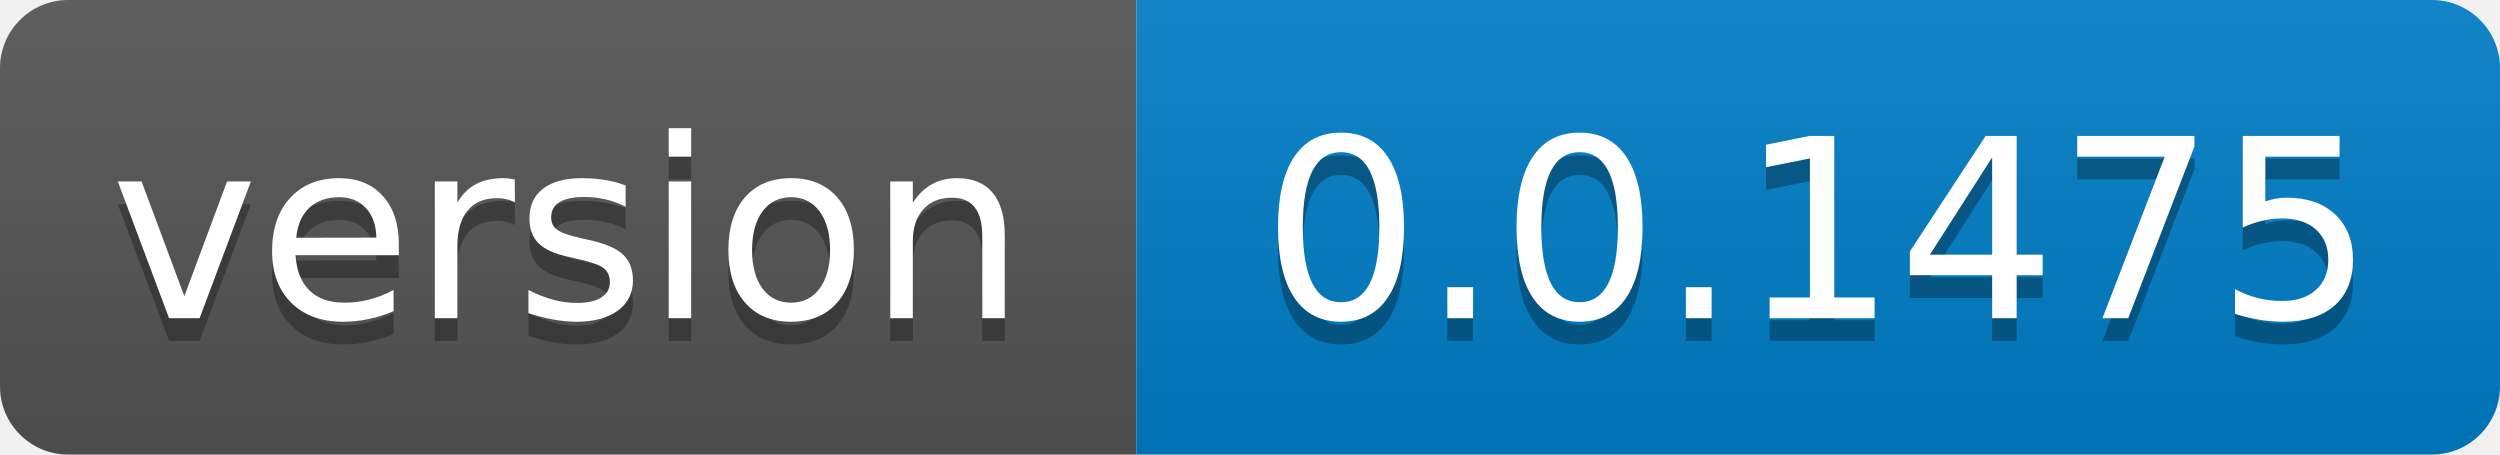
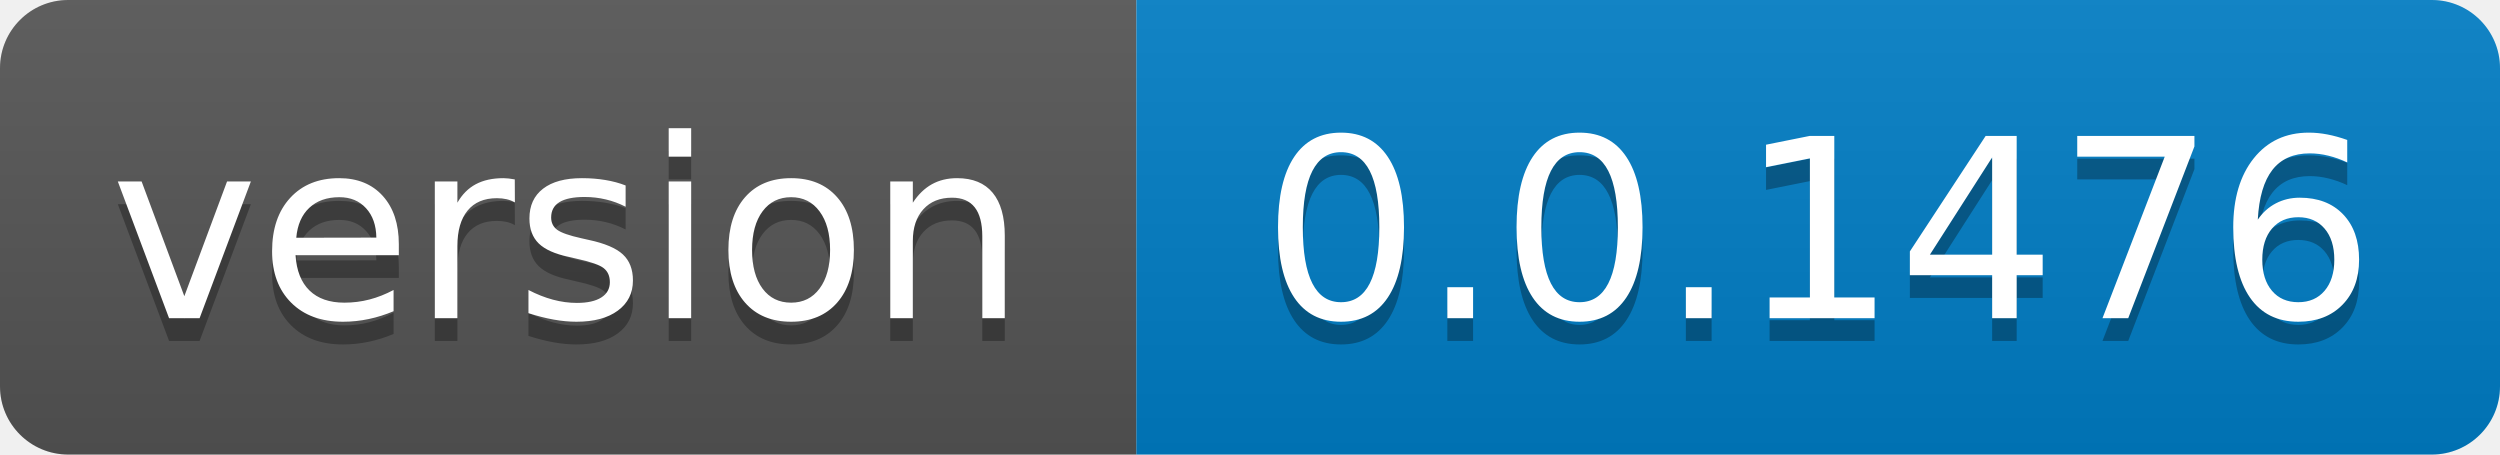
- <svg xmlns="http://www.w3.org/2000/svg" width="110" height="20" role="img" aria-label="version: 0.0.1475">
+ <svg xmlns="http://www.w3.org/2000/svg" width="110" height="20" role="img" aria-label="version: 0.0.1476">
  <linearGradient id="s" x2="0" y2="100%">
    <stop offset="0" stop-color="#bbb" stop-opacity=".1" />
    <stop offset="1" stop-opacity=".1" />
  </linearGradient>
  <clipPath id="r">
    <rect width="110" height="20" rx="3" fill="#fff" />
  </clipPath>
  <g clip-path="url(#r)">
    <rect width="50" height="20" fill="#555" />
    <rect x="50" width="60" height="20" fill="#007ec6" />
    <rect width="110" height="20" fill="url(#s)" />
  </g>
  <g fill="#fff" text-anchor="middle" font-family="Verdana,Geneva,DejaVu Sans,sans-serif" text-rendering="geometricPrecision" font-size="110">
    <text aria-hidden="true" x="250.0" transform="scale(.1)" textLength="400" y="150" fill="#010101" fill-opacity=".3">version</text>
    <text x="250.0" transform="scale(.1)" textLength="400" y="140" fill="#fff">version</text>
-     <text aria-hidden="true" x="800.0" transform="scale(.1)" textLength="500" y="150" fill="#010101" fill-opacity=".3">0.0.1475</text>
-     <text x="800.0" transform="scale(.1)" textLength="500" y="140" fill="#fff">0.0.1475</text>
+     <text aria-hidden="true" x="800.0" transform="scale(.1)" textLength="500" y="150" fill="#010101" fill-opacity=".3">0.0.1476</text>
+     <text x="800.0" transform="scale(.1)" textLength="500" y="140" fill="#fff">0.0.1476</text>
  </g>
</svg>
